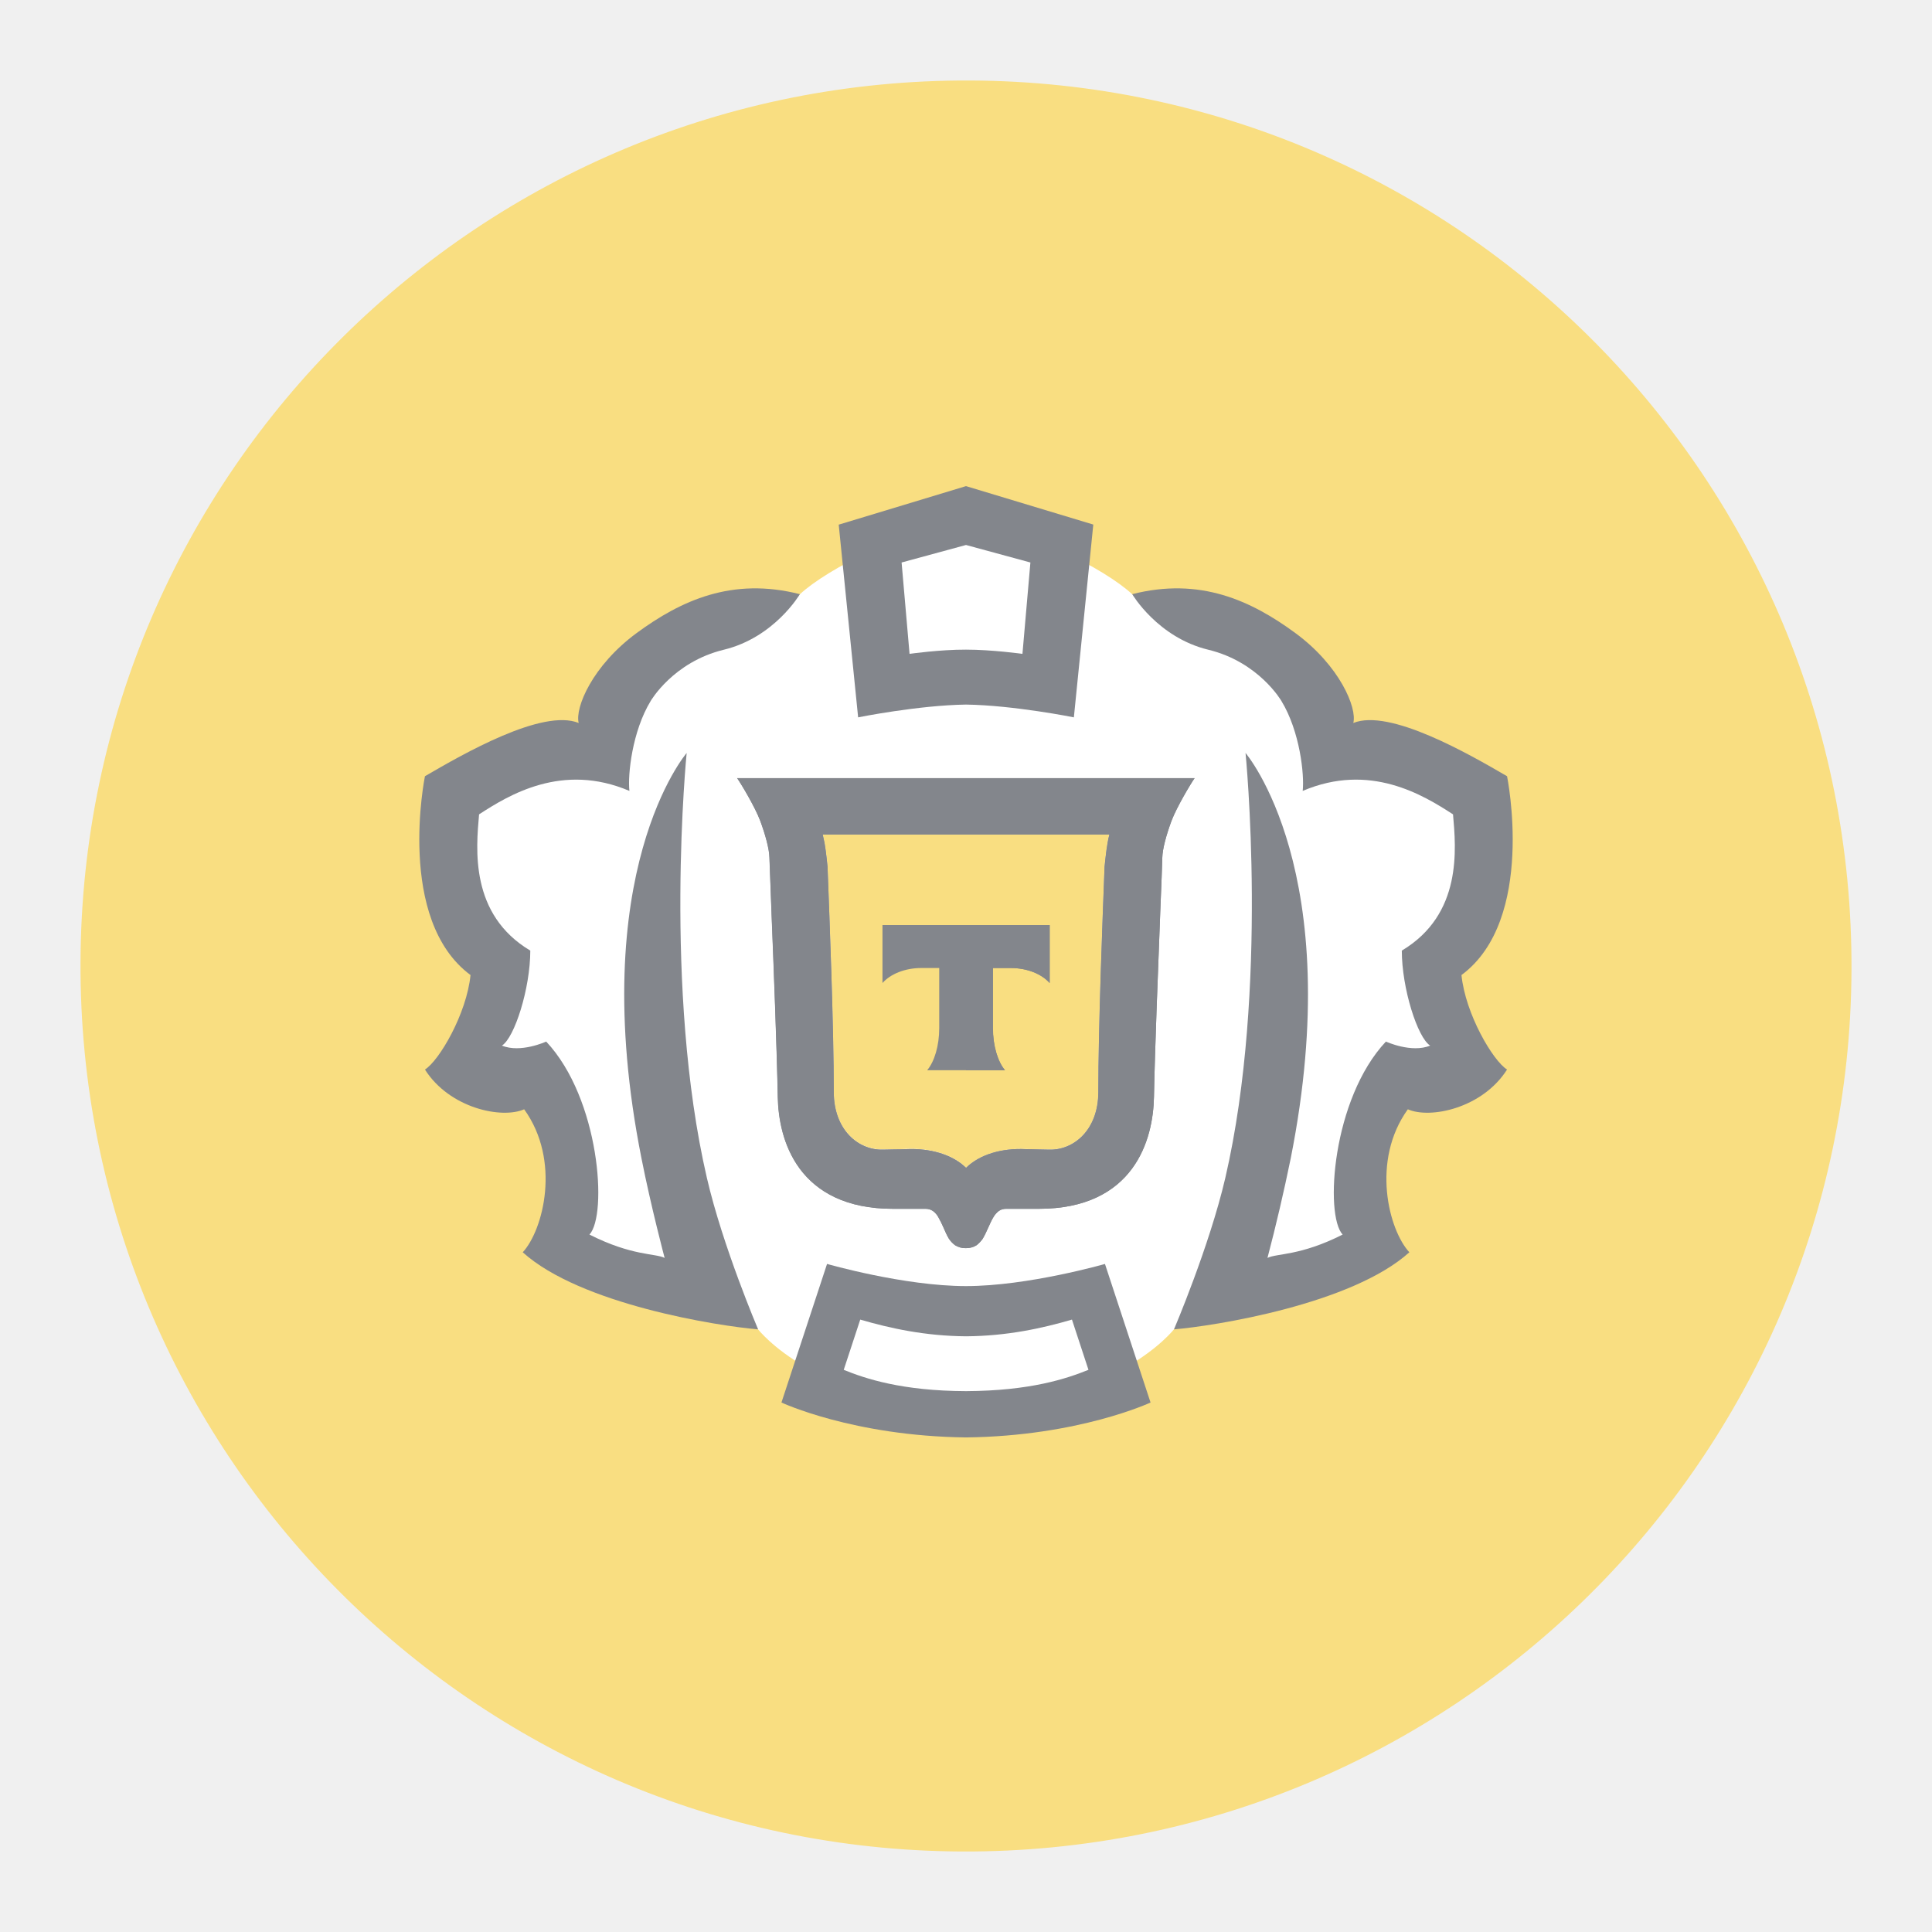
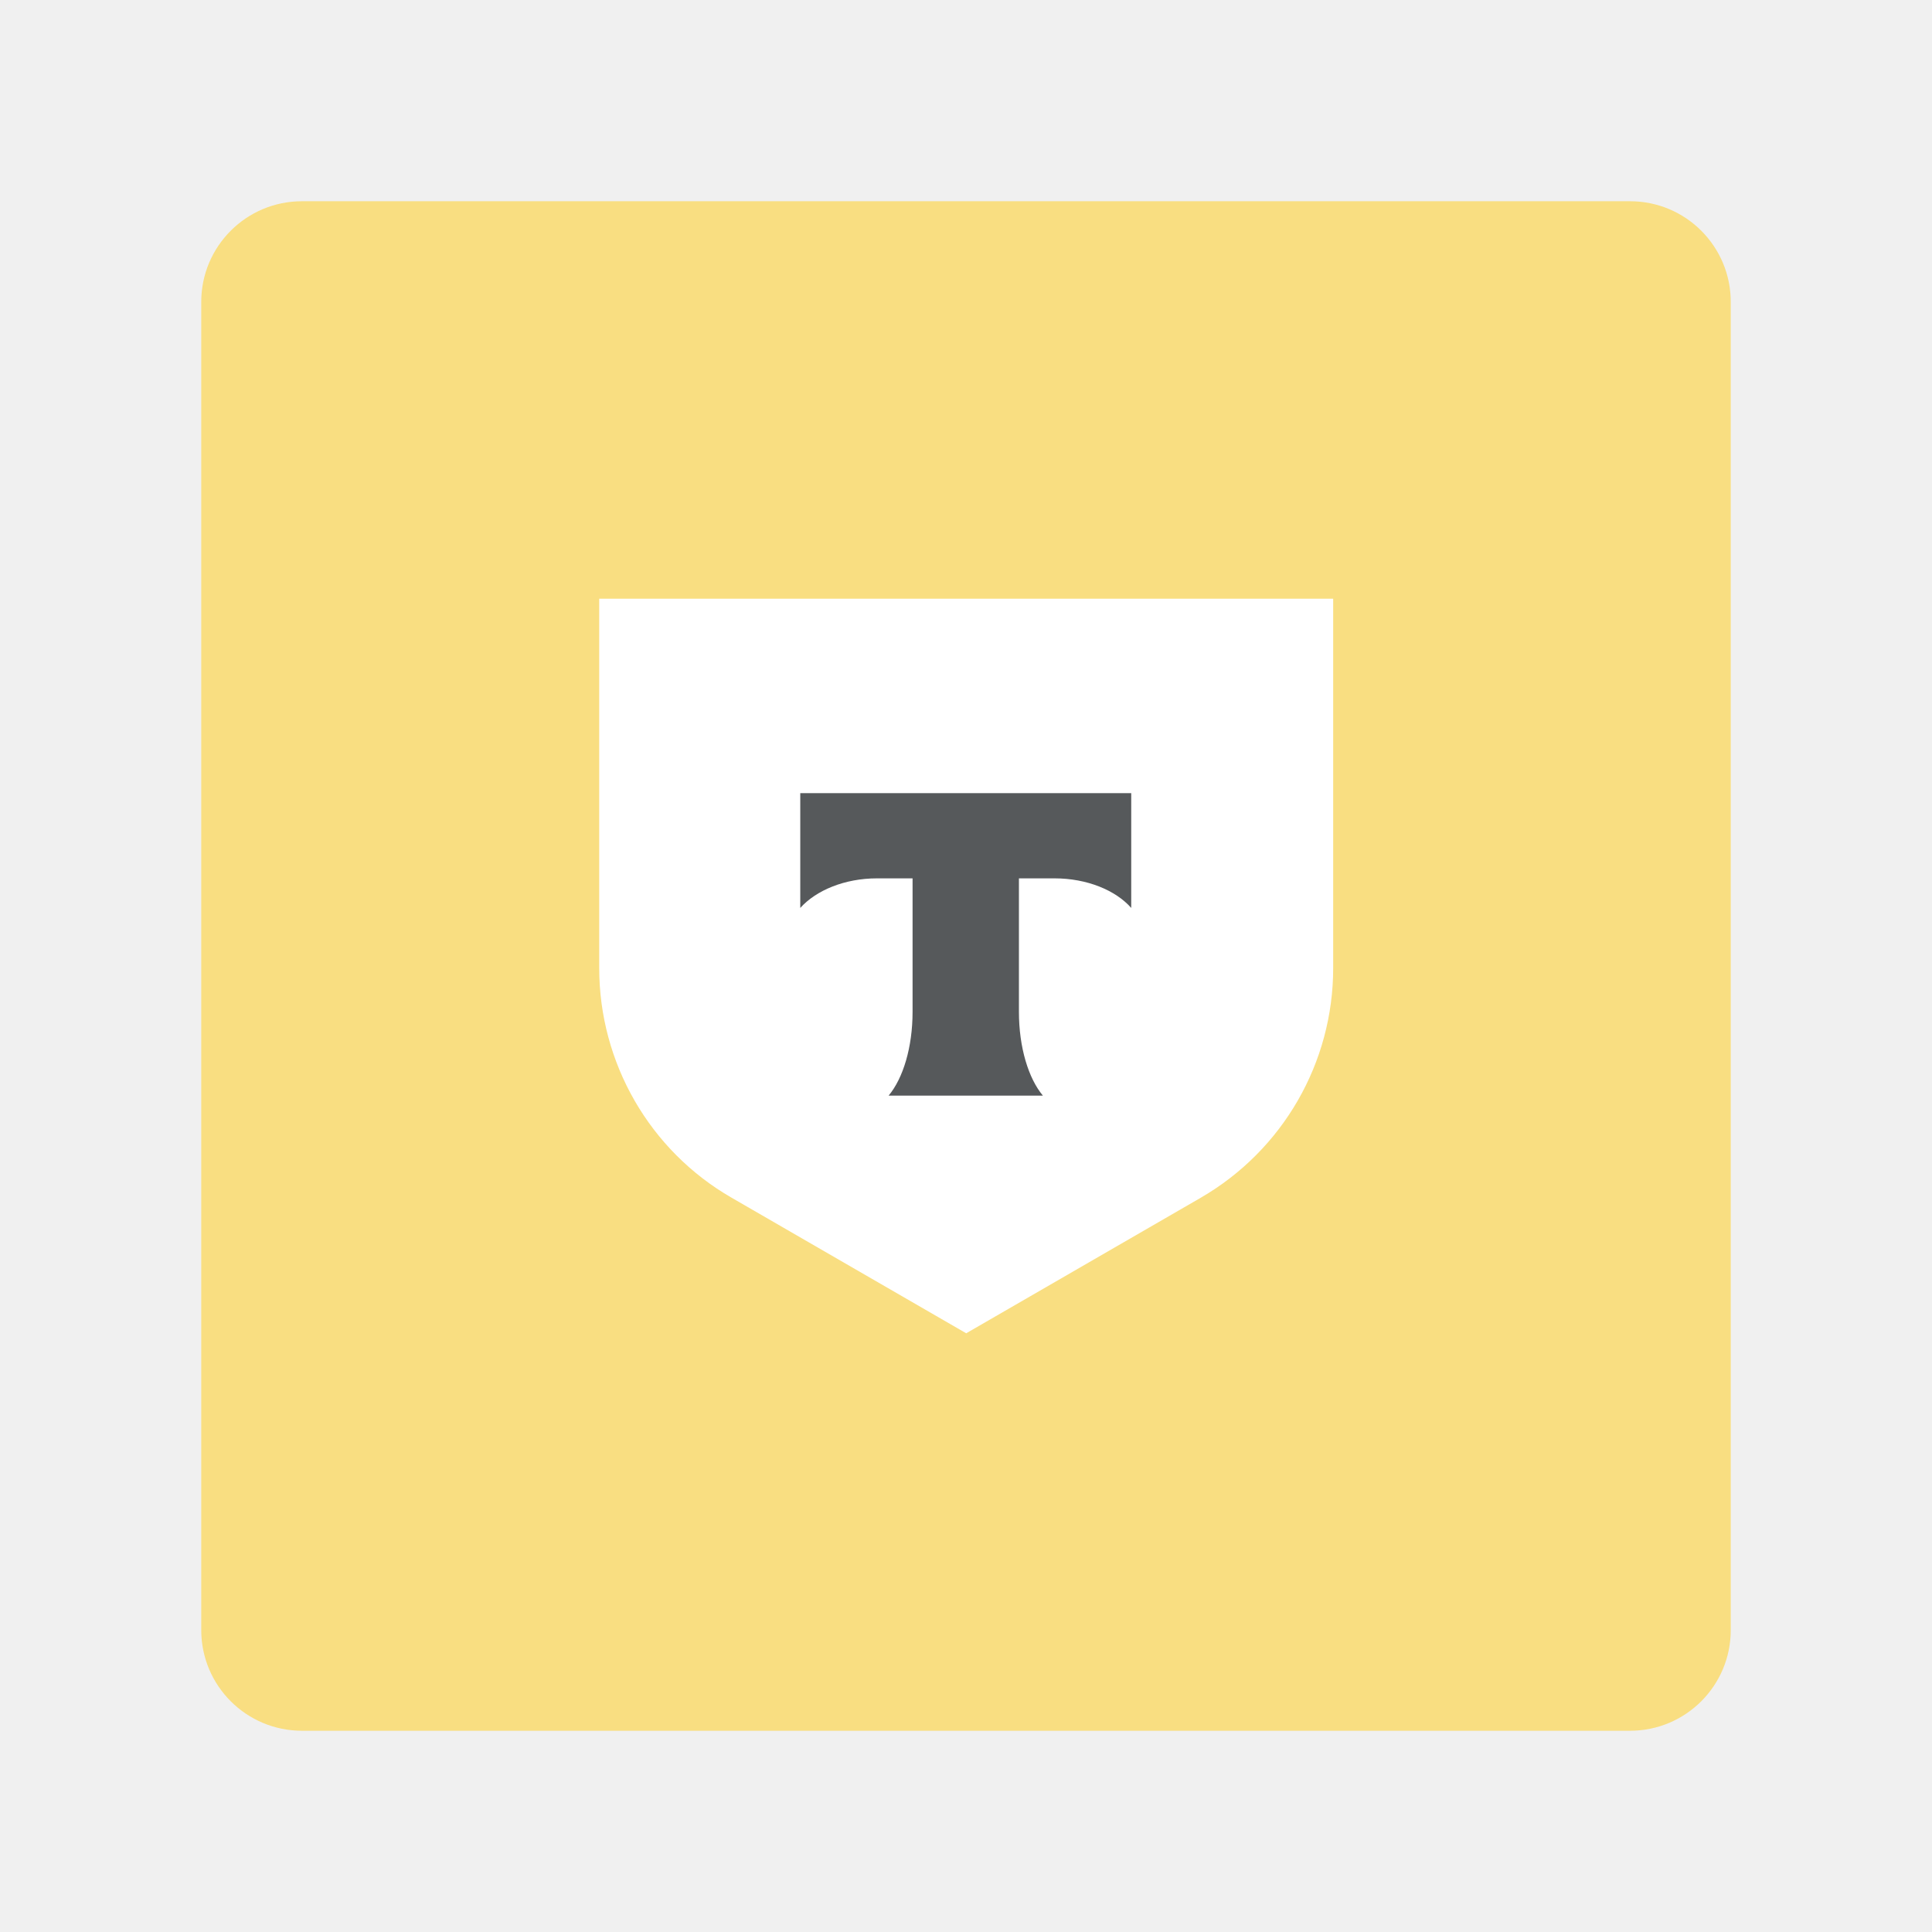
<svg xmlns="http://www.w3.org/2000/svg" id="a" width="192" height="192" viewBox="0 0 192 192">
+   <defs>
+     <style>.d{fill:#fff;}.d,.e,.f{stroke-width:0px;}.e{fill:#f9de81;}.e,.f{fill-rule:evenodd;}.f{fill:#56595b;}</style>
+   </defs>
  <g id="b">
    <g id="c">
-       <path d="m184,96.39c-.19,48.61-39.83,87.81-88.39,87.61-48.55-.19-87.81-39.78-87.61-88.39C8.19,47,47.83,7.81,96.39,8c48.65.19,87.81,39.78,87.61,88.39Z" style="fill:#f9de81;" />
-       <path d="m96,52.25c5.67,0,13.89,4.34,16.51,6.8l1.77,1.4s4.41-.47,8.53,2.18c4.12,2.65,5.99,4.45,8.02,8.73,2.03.1,9.64,3.33,14.05,6.57,0,0,3.71,14.02-3.31,20.07l4.43,6.08c-1.12,3.83-4.48,4.79-9.28,5.26-2.16,2.61.57,10.73.57,10.73-1.77,5.62-11.45,10.04-18.57,10.04l-2.05,1.99s-5.81,7.5-20.67,7.65c-14.86-.14-20.67-7.65-20.67-7.65l-1.71-1.7c-7.12,0-17.14-4.71-18.91-10.33,0,0,4.06-7.79,1.9-10.4-4.79-.46-9.49-1.76-10.61-5.59l4.43-6.08c-7.02-6.05-3.31-20.07-3.31-20.07,4.41-3.25,12.02-6.48,14.06-6.58,2.02-4.28,3.91-6.08,8.02-8.73s8.53-2.23,8.53-2.23l1.77-1.34c2.63-2.46,10.84-6.8,16.51-6.8Z" style="fill:#fff;" />
-       <path d="m95.97,116.03s.03.04.03.04c0,0,.01-.04.02-.04,1.29-1.25,3.31-1.86,5.41-1.85.18,0,.36,0,.54.01.21.01.8.02,1.35.03.42,0,.92.01,1.1.02,2.38-.02,4.73-2.02,4.73-5.74,0-6.32.41-16.93.62-22.38,0,0,.15-1.55.3-2.37.05-.28.11-.56.18-.83h-28.49c.06.26.12.54.18.83.15.81.3,2.37.3,2.37.21,5.44.62,16.05.62,22.37,0,3.72,2.35,5.72,4.73,5.74l1.1-.02c.54,0,1.13-.01,1.34-.03.18,0,.36-.01.54-.01,2.1,0,4.12.59,5.41,1.85Z" style="fill:#f9de81;" />
-       <path d="m79.49,59.05c-6.74-1.72-11.82.63-16.22,3.86-4.41,3.24-6.15,7.44-5.76,8.94-3.6-1.47-11.52,3.1-15.28,5.29,0,0-2.91,14.25,4.53,19.76-.39,3.87-3.12,8.51-4.53,9.39,2.46,3.87,7.66,4.93,9.86,3.95,3.68,5.1,1.9,12-.14,14.21,5.72,5.17,19.38,7.33,23.39,7.66,0,0-3.52-8.25-5.09-15.05-4.35-18.79-2.01-42.23-2.01-42.23,0,0-10.15,11.81-4.49,40.29.95,4.81,2.3,9.89,2.3,9.89-.94-.47-3.24-.18-7.47-2.32,1.81-1.95,1.03-13.51-4.3-19.18,0,0-2.54,1.17-4.4.4,1.25-.77,2.82-5.68,2.82-9.44-6.03-3.6-5.39-10.11-5.09-13.54,2.96-1.92,8.26-5.18,14.94-2.33-.18-1.62.28-5.92,2.11-8.93,0,0,2.23-3.88,7.27-5.1,5.04-1.22,7.56-5.52,7.56-5.52h0Zm33.02,0c6.74-1.72,11.82.63,16.22,3.86,4.41,3.24,6.15,7.44,5.76,8.94,3.6-1.47,11.52,3.1,15.28,5.29,0,0,2.91,14.25-4.53,19.76.39,3.87,3.12,8.51,4.53,9.39-2.46,3.87-7.66,4.93-9.86,3.95-3.68,5.1-1.9,12,.15,14.21-5.73,5.17-19.39,7.33-23.39,7.66,0,0,3.52-8.25,5.1-15.05,4.35-18.79,2.01-42.23,2.01-42.23,0,0,10.15,11.81,4.49,40.29-.68,3.32-1.45,6.62-2.31,9.89.94-.47,3.24-.18,7.47-2.32-1.81-1.95-1.03-13.51,4.3-19.18,0,0,2.54,1.17,4.4.4-1.25-.77-2.82-5.68-2.82-9.44,6.03-3.6,5.39-10.11,5.09-13.54-2.96-1.92-8.26-5.18-14.94-2.33.18-1.62-.28-5.92-2.11-8.93,0,0-2.23-3.88-7.27-5.1-5.04-1.22-7.56-5.52-7.56-5.52Z" style="fill:#83868c;" />
-       <path d="m73.29,77.33h45.43c-.35.49-1.78,2.87-2.3,4.25-.51,1.38-.89,2.77-.91,3.63-.01.68-.1,2.78-.21,5.54v.03c-.21,5.46-.53,13.49-.62,18.23-.04,2.09-.51,4.87-2.19,7.14-1.71,2.31-4.6,3.98-9.24,3.98h-3.26c-.26,0-.51.06-.72.21-.22.16-.4.37-.54.61-.18.29-.36.69-.53,1.07-.15.34-.33.73-.54,1.09-.17.24-.38.46-.61.64-.32.2-.69.3-1.06.29h-.01c-.37.01-.74-.09-1.06-.29-.24-.18-.44-.39-.61-.64-.21-.35-.38-.74-.53-1.09-.16-.37-.33-.72-.53-1.07-.13-.24-.32-.45-.54-.61-.21-.14-.46-.21-.72-.21h-3.26c-4.64,0-7.53-1.68-9.24-3.98-1.68-2.27-2.15-5.04-2.19-7.14-.09-4.74-.4-12.77-.62-18.23v-.03c-.11-2.75-.19-4.86-.21-5.54-.02-.86-.4-2.25-.91-3.63-.51-1.37-1.94-3.75-2.3-4.25Zm22.71,38.73c1.39-1.37,3.62-1.97,5.91-1.86.21,0,.8.02,1.35.03l1,.02c2.43.07,4.89-1.94,4.89-5.74,0-6.32.41-16.93.62-22.38,0,0,.15-1.55.3-2.37.05-.29.11-.57.18-.83h-28.49c.06.26.12.54.18.83.15.81.3,2.37.3,2.37.21,5.45.62,16.05.62,22.38,0,3.8,2.46,5.81,4.89,5.74l1-.02c.54,0,1.13-.02,1.35-.03,2.29-.1,4.52.5,5.91,1.86Z" style="fill:#83868c; fill-rule:evenodd;" />
-       <path d="m73.29,77.33h45.43c-.35.49-1.78,2.87-2.3,4.25-.51,1.38-.89,2.77-.91,3.63-.01.68-.1,2.78-.21,5.54v.03c-.21,5.46-.53,13.49-.62,18.23-.04,2.09-.51,4.87-2.19,7.14-1.71,2.31-4.6,3.98-9.24,3.98h-3.26c-.26,0-.51.06-.72.21-.22.16-.4.37-.54.61-.18.29-.36.69-.53,1.07-.15.34-.33.73-.54,1.09-.17.24-.38.46-.61.64-.32.2-.69.29-1.07.29-.38.01-.75-.09-1.07-.29-.24-.18-.44-.39-.61-.64-.21-.35-.38-.74-.53-1.09-.16-.37-.33-.72-.53-1.07-.13-.24-.32-.45-.54-.61-.21-.14-.46-.21-.72-.21h-3.26c-4.64,0-7.53-1.68-9.24-3.98-1.68-2.27-2.15-5.04-2.19-7.14-.09-4.74-.4-12.77-.62-18.23v-.03c-.11-2.75-.19-4.86-.21-5.54-.02-.86-.4-2.25-.91-3.63-.51-1.37-1.94-3.75-2.3-4.25Zm22.71,38.73c1.39-1.37,3.62-1.97,5.91-1.86.21,0,.8.02,1.35.03l1,.02c2.43.07,4.89-1.94,4.89-5.74,0-6.32.41-16.93.62-22.38,0,0,.15-1.55.3-2.37.05-.29.11-.57.18-.83h-28.49c.06.26.12.54.18.83.15.81.3,2.37.3,2.37.21,5.45.62,16.05.62,22.38,0,3.8,2.46,5.81,4.89,5.74l1-.02c.54,0,1.13-.02,1.35-.03,2.29-.1,4.52.5,5.91,1.86Zm-12.65-63.92l12.65-3.83,12.65,3.82-1.93,19.16s-5.95-1.2-10.72-1.27c-4.77.07-10.72,1.27-10.72,1.27l-1.93-19.16h0Zm12.65,12.42c2.59,0,5.61.42,5.61.42l.79-9.08-6.4-1.74-6.4,1.74.79,9.08s3.02-.43,5.61-.42Zm-13.8,61.05s7.64,2.2,13.8,2.2,13.81-2.2,13.81-2.2l4.53,13.77s-7.12,3.34-18.34,3.47c-11.22-.13-18.34-3.47-18.34-3.47l4.53-13.77Zm1.64,10.52c2.14.87,5.78,2.1,12.17,2.12,6.39-.03,10.02-1.25,12.16-2.12l-1.64-4.99c-2.97.87-6.45,1.63-10.52,1.66-4.07-.03-7.54-.79-10.52-1.66l-1.64,4.99Z" style="fill:#83868c; fill-rule:evenodd;" />
-       <path d="m92.13,106.36h7.75c-.72-.86-1.2-2.42-1.2-4.2v-5.96h1.94-.16c1.64,0,3.07.6,3.86,1.49v-5.76h-16.62v5.76c.79-.89,2.22-1.49,3.86-1.49h-.16,1.94v5.96c0,1.78-.48,3.34-1.2,4.2Z" style="fill:#83868c;" />
-       <path d="m96,106.36h3.87c-.72-.86-1.2-2.42-1.2-4.2v-5.96h1.94-.16c1.64,0,3.07.6,3.86,1.49v-5.76h-8.31s0,14.43,0,14.43Z" style="fill:#83868c; fill-rule:evenodd;" />
+       <path class="e" d="m172,30v132c0,5.52-4.48,10-10,10H30c-5.52,0-10-4.48-10-10V30c0-5.52,4.48-10,10-10h132c5.52,0,10,4.48,10,10Z" />
+       <path class="d" d="m59.52,59.5h72.97v36.71c0,9.41-5,18.09-13.16,22.82l-23.31,13.47-23.31-13.47c-8.15-4.69-13.16-13.4-13.16-22.82v-36.71h-.03Z" />
+       <path class="f" d="m79.53,78.82v11.41c1.57-1.75,4.41-2.94,7.63-2.94h3.53v13.26c0,3.53-.94,6.61-2.38,8.33h15.33c-1.43-1.71-2.38-4.79-2.38-8.33v-13.26h3.53c3.25,0,6.09,1.19,7.63,2.94v-11.41h-32.9Z" />
    </g>
  </g>
</svg>
